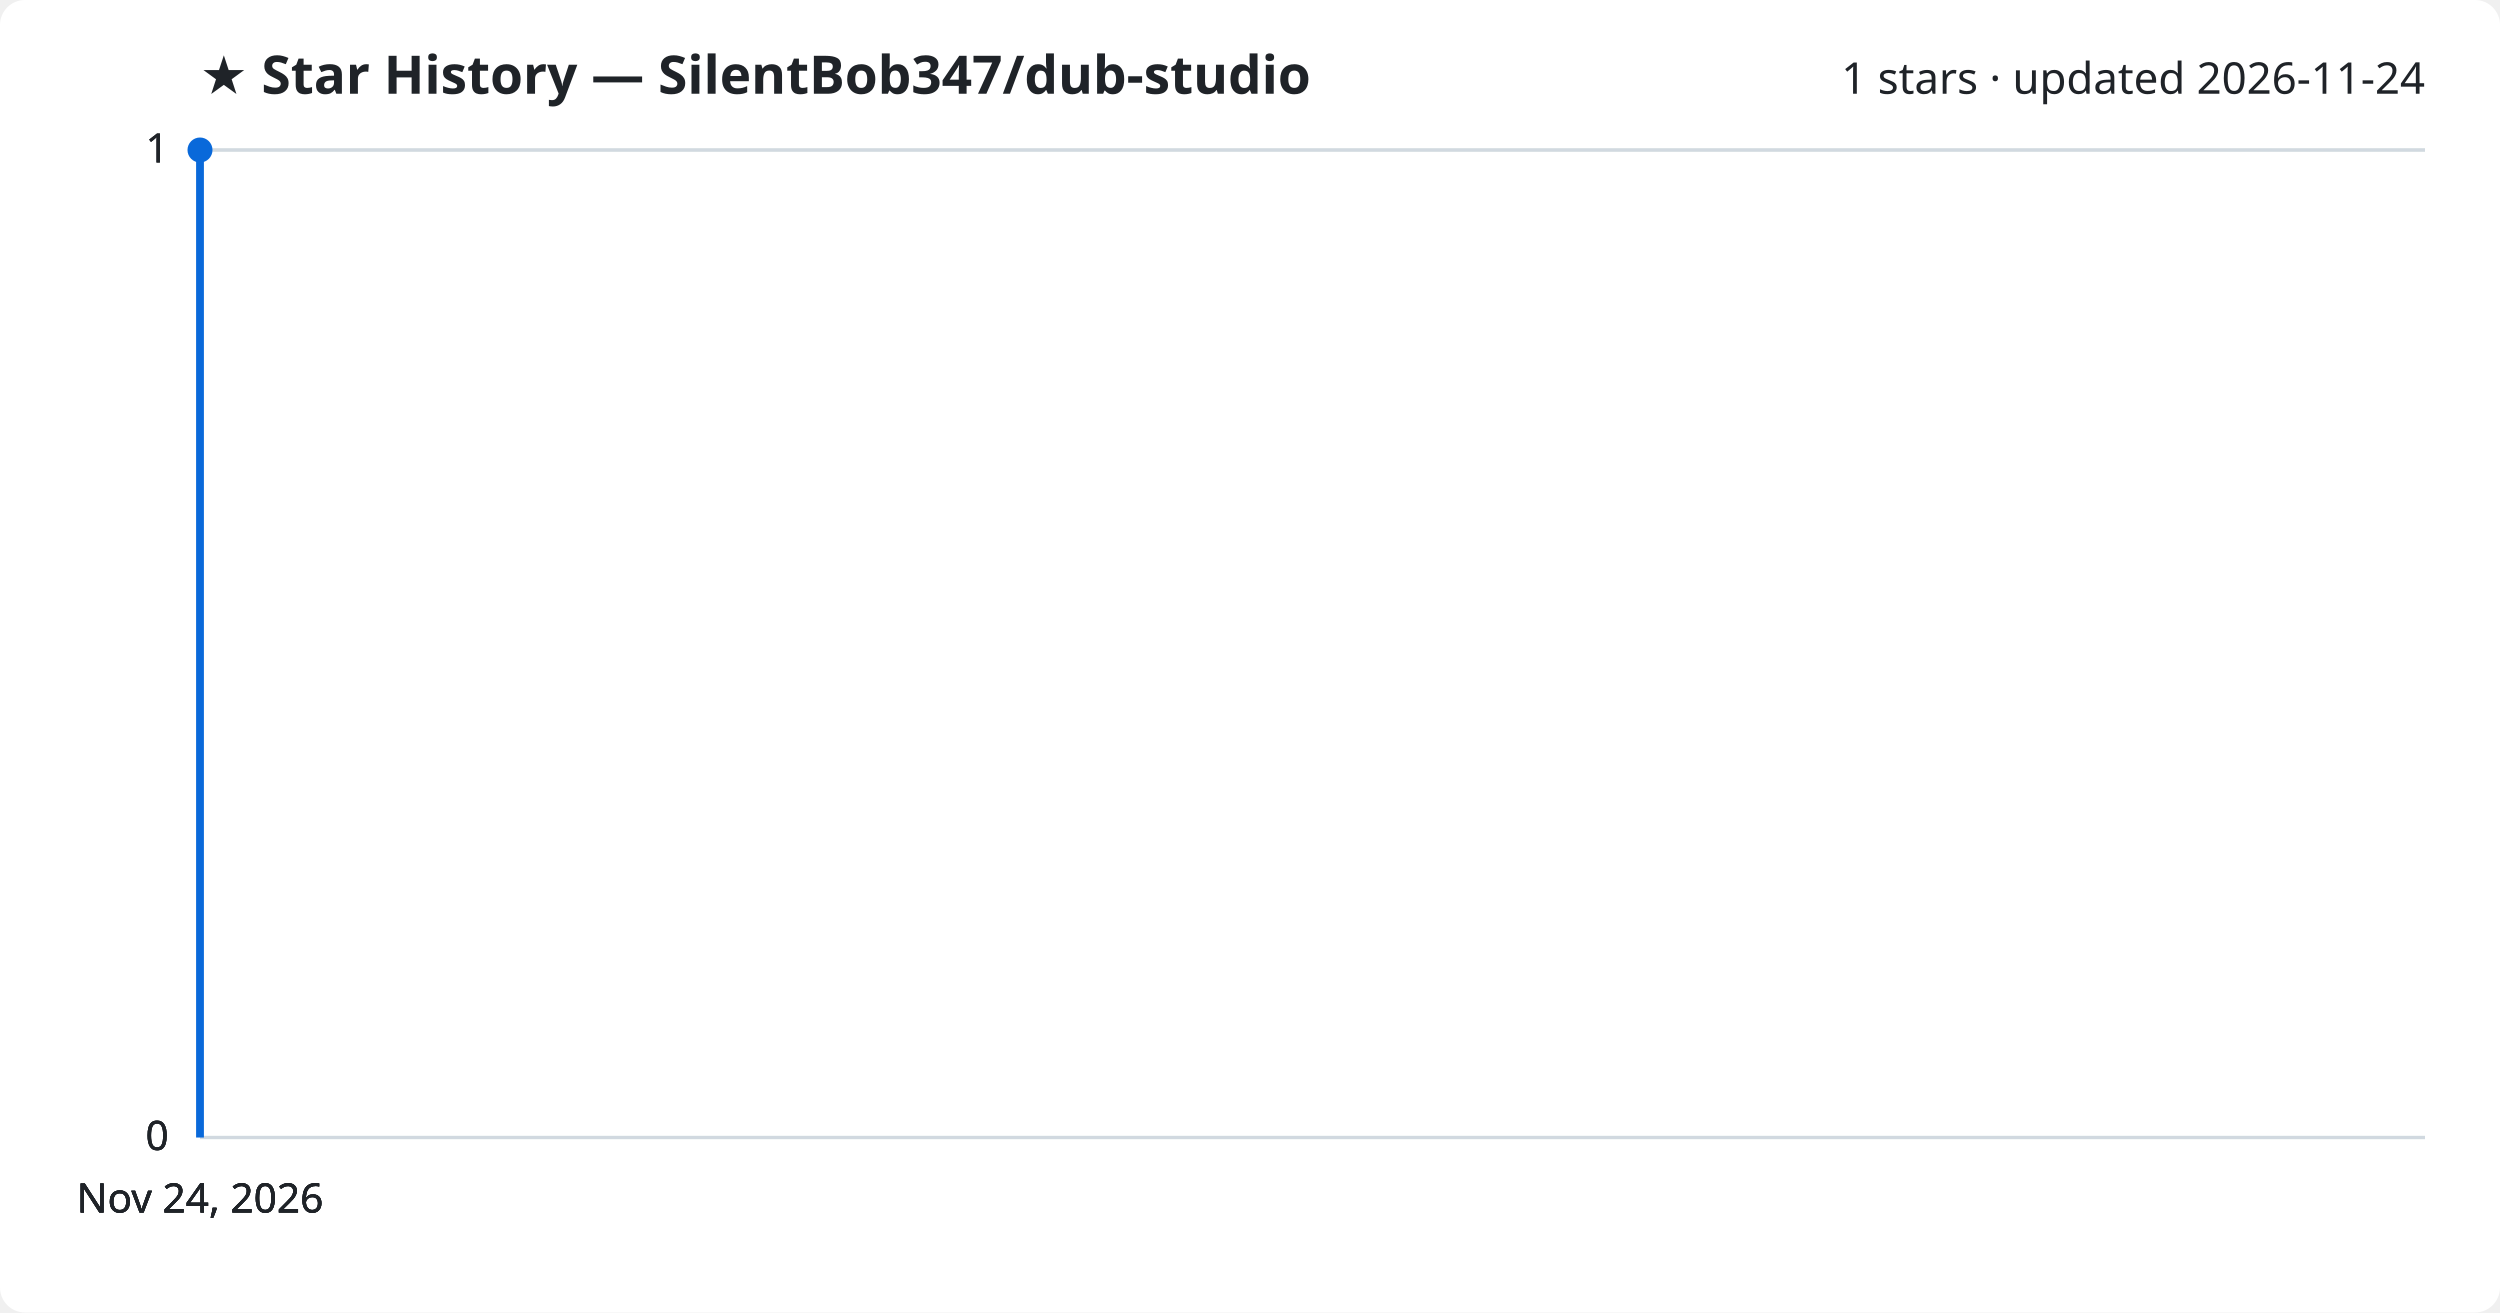
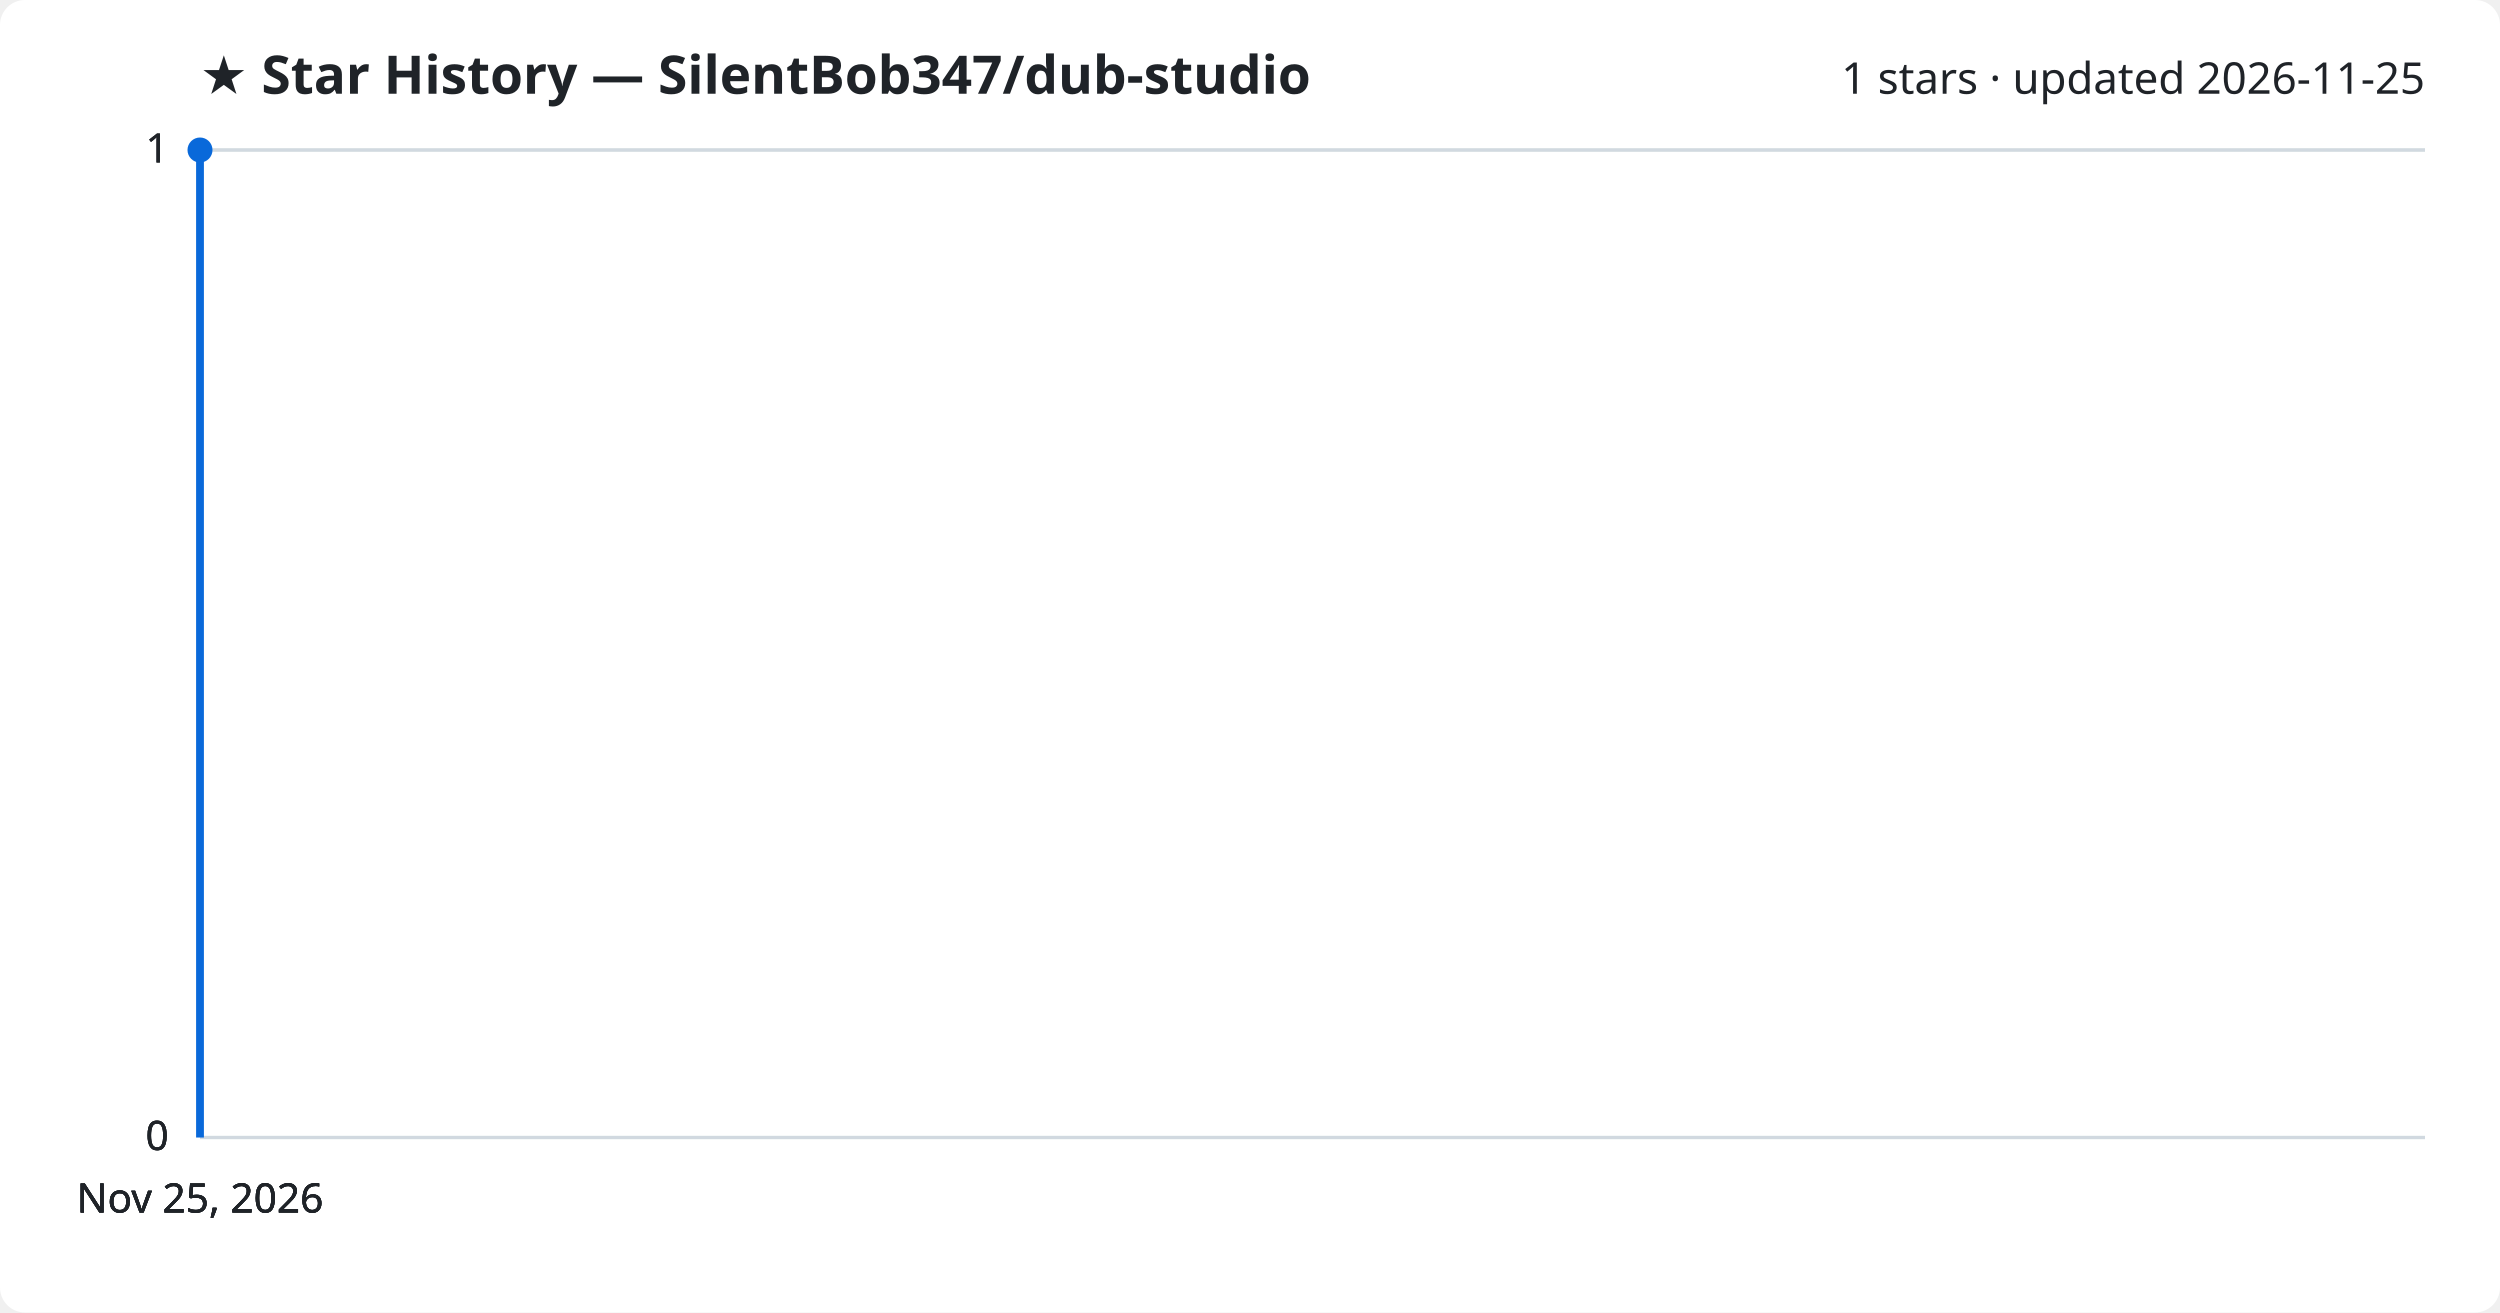
<svg xmlns="http://www.w3.org/2000/svg" viewBox="0 0 800 420" font-family="Segoe UI, sans-serif">
  <rect width="800" height="420" fill="#ffffff" rx="8" />
  <text x="64" y="30" fill="#1f2328" font-size="17" font-weight="700">★ Star History — SilentBob347/dub-studio</text>
-   <text x="776" y="30" fill="#1f2328" font-size="14" text-anchor="end">1 stars · updated 2026-11-24</text>
+   <text x="776" y="30" fill="#1f2328" font-size="14" text-anchor="end">1 stars · updated 2026-11-25</text>
  <line x1="64" y1="364.0" x2="776" y2="364.0" stroke="#d1d9e0" stroke-width="1" />
  <text x="54" y="368.0" fill="#1f2328" font-size="13" text-anchor="end">0</text>
  <line x1="64" y1="364.0" x2="776" y2="364.0" stroke="#d1d9e0" stroke-width="1" />
  <text x="54" y="368.0" fill="#1f2328" font-size="13" text-anchor="end">0</text>
  <line x1="64" y1="364.0" x2="776" y2="364.0" stroke="#d1d9e0" stroke-width="1" />
  <text x="54" y="368.0" fill="#1f2328" font-size="13" text-anchor="end">0</text>
  <line x1="64" y1="48.0" x2="776" y2="48.0" stroke="#d1d9e0" stroke-width="1" />
  <text x="54" y="52.0" fill="#1f2328" font-size="13" text-anchor="end">1</text>
  <line x1="64" y1="48.0" x2="776" y2="48.0" stroke="#d1d9e0" stroke-width="1" />
  <text x="54" y="52.0" fill="#1f2328" font-size="13" text-anchor="end">1</text>
  <path d="M64.0,364.0 L64.0,48.0 L64.0,48.0" fill="none" stroke="#0969da" stroke-width="2.5" stroke-linejoin="round" />
  <circle cx="64.0" cy="48.0" r="4" fill="#0969da" />
-   <text x="64.0" y="388" fill="#1f2328" font-size="13" text-anchor="middle">Nov 24, 2026</text>
-   <text x="64.0" y="388" fill="#1f2328" font-size="13" text-anchor="middle">Nov 24, 2026</text>
-   <text x="64.0" y="388" fill="#1f2328" font-size="13" text-anchor="middle">Nov 24, 2026</text>
-   <text x="64.0" y="388" fill="#1f2328" font-size="13" text-anchor="middle">Nov 24, 2026</text>
+   <text x="64.0" y="388" fill="#1f2328" font-size="13" text-anchor="middle">Nov 25, 2026</text>
+   <text x="64.0" y="388" fill="#1f2328" font-size="13" text-anchor="middle">Nov 25, 2026</text>
+   <text x="64.0" y="388" fill="#1f2328" font-size="13" text-anchor="middle">Nov 25, 2026</text>
+   <text x="64.0" y="388" fill="#1f2328" font-size="13" text-anchor="middle">Nov 25, 2026</text>
</svg>
